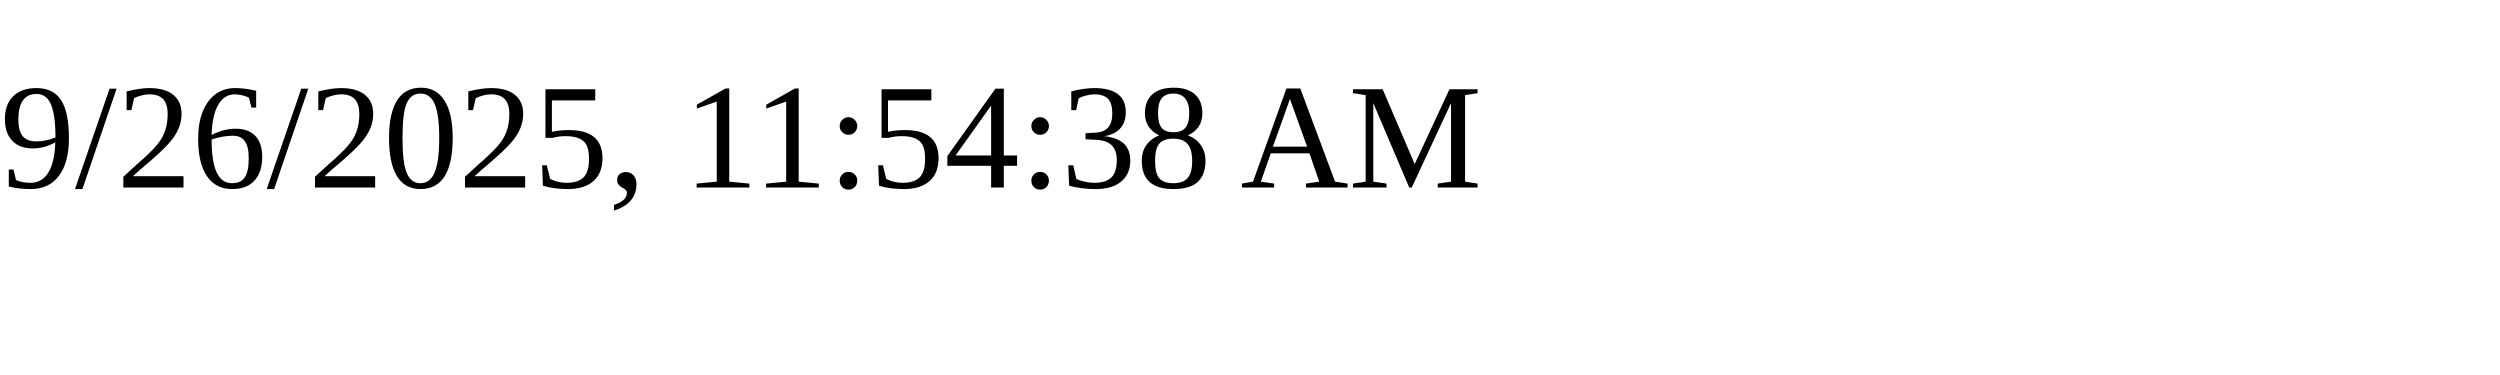
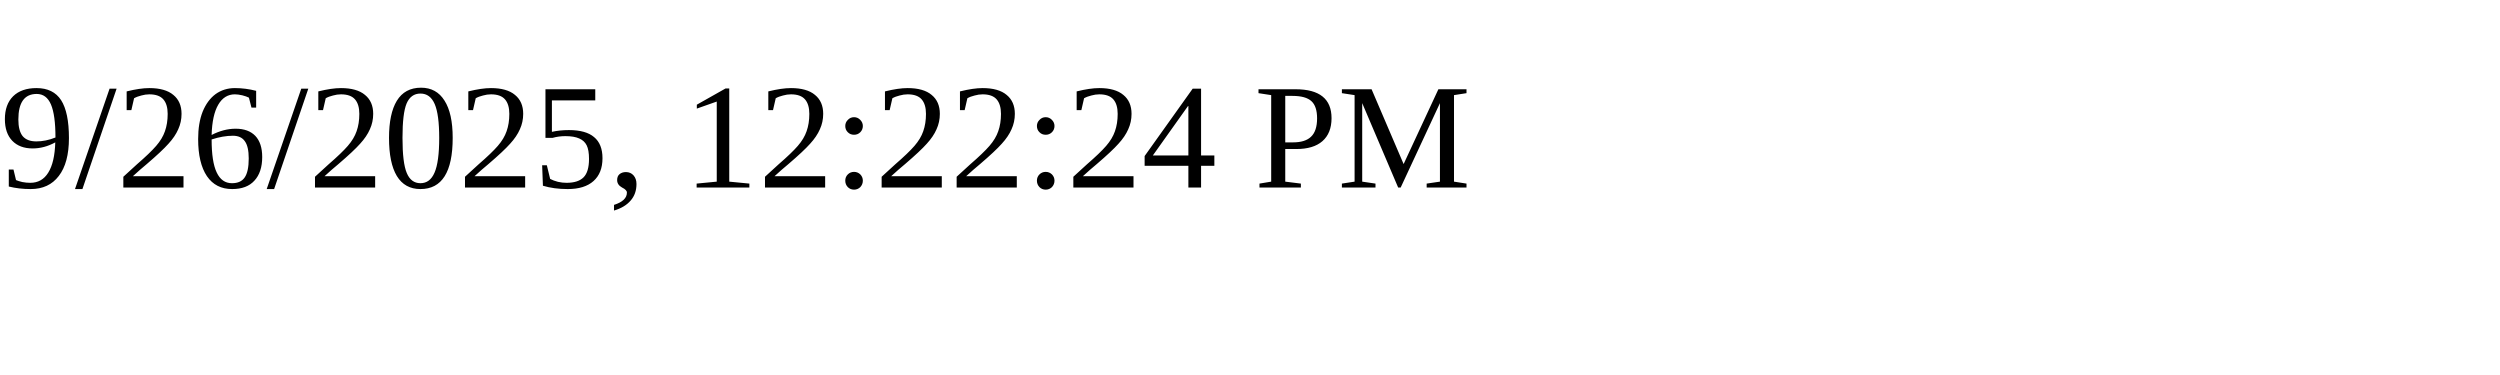
<svg xmlns="http://www.w3.org/2000/svg" height="30" width="200">
-   <text x="0" y="15">9/26/2025, 11:54:38 AM</text>
+   <text x="0" y="15">9/26/2025, 12:22:24 PM</text>
</svg>
